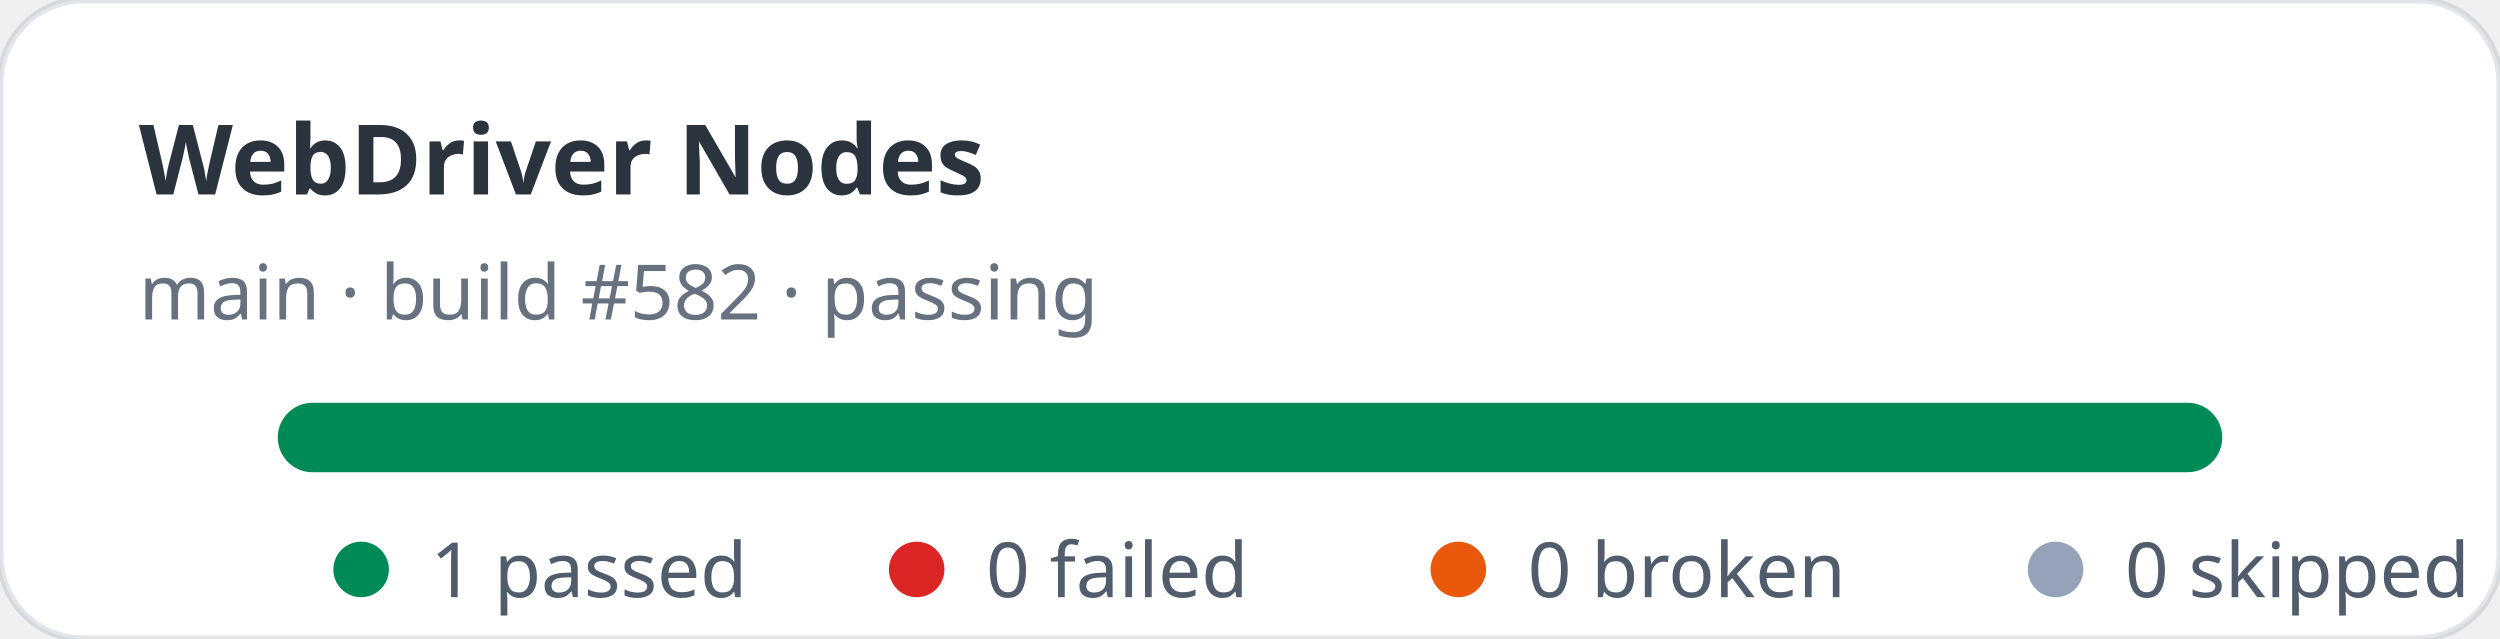
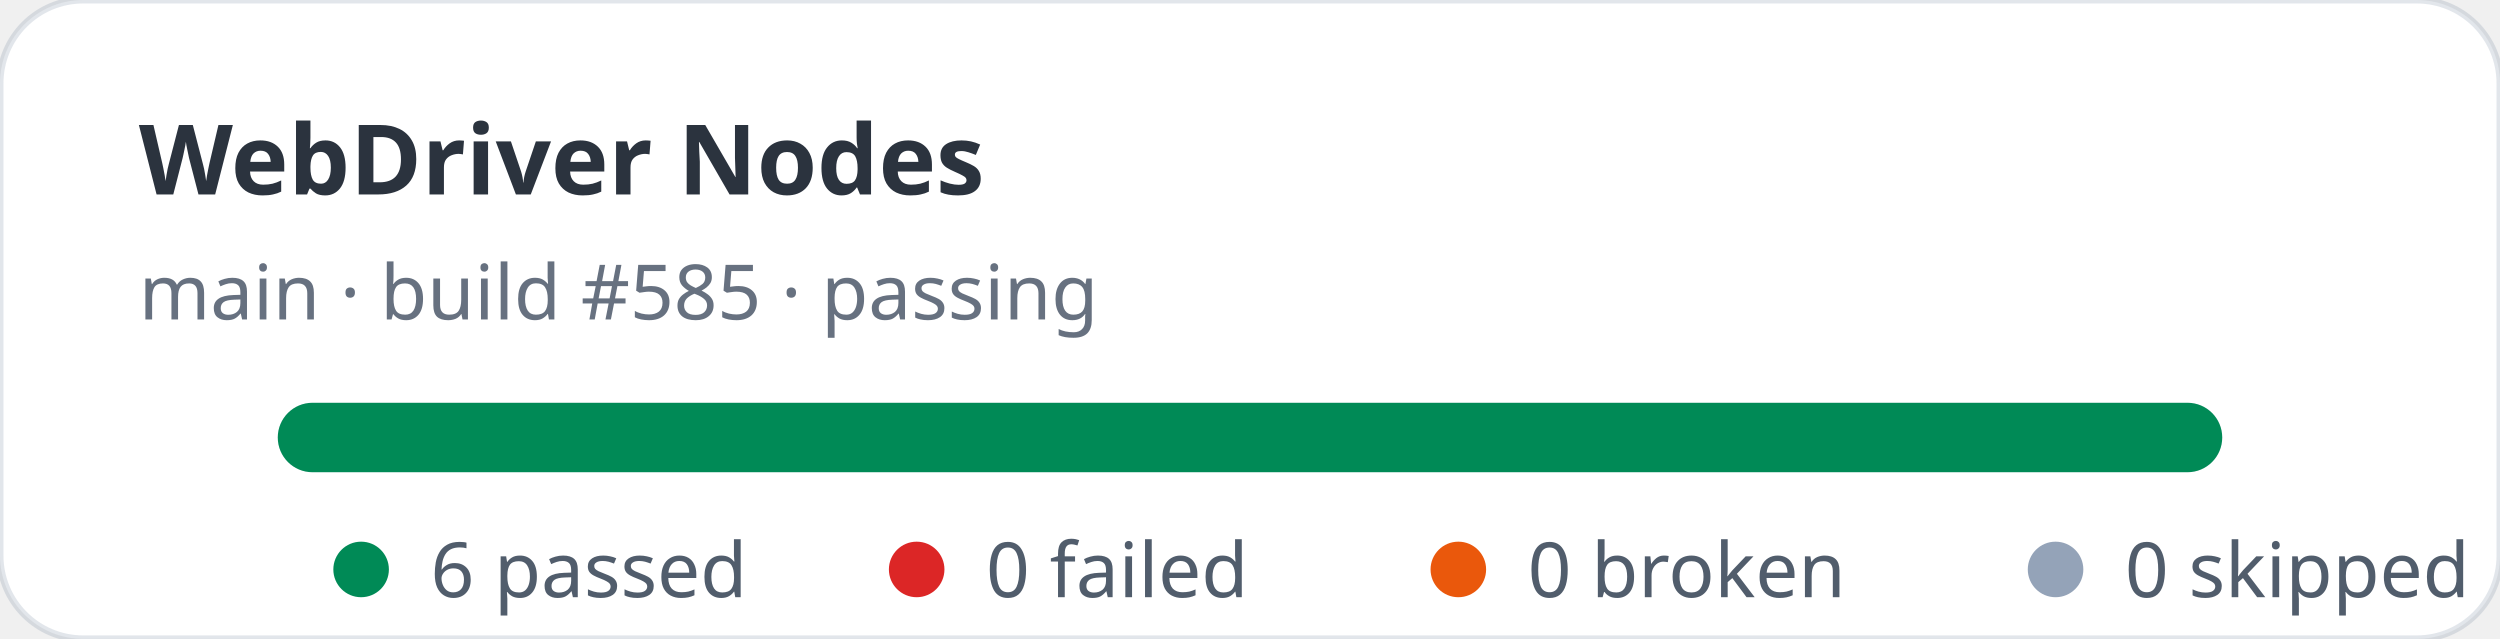
- <svg xmlns="http://www.w3.org/2000/svg" width="360" height="92" viewBox="0 0 360 92" role="img" aria-label="WebDriver Nodes stats: 1 passed, 0 failed">
+ <svg xmlns="http://www.w3.org/2000/svg" width="360" height="92" viewBox="0 0 360 92" role="img" aria-label="WebDriver Nodes stats: 6 passed, 0 failed">
  <rect width="360" height="92" rx="12" fill="#ffffff" stroke="rgba(11,48,86,0.12)" />
  <text x="20" y="28" fill="rgba(1,10,24,0.83)" font-family="ui-sans-serif,system-ui,sans-serif" font-size="14" font-weight="700">WebDriver Nodes</text>
-   <text x="20" y="46" fill="rgba(2,19,44,0.6)" font-family="ui-sans-serif,system-ui,sans-serif" font-size="11">main · build #582 · passing</text>
+   <text x="20" y="46" fill="rgba(2,19,44,0.6)" font-family="ui-sans-serif,system-ui,sans-serif" font-size="11">main · build #585 · passing</text>
  <rect x="40" y="58" width="280" height="10" rx="5" fill="#e2e8f0" />
  <rect x="40" y="58" width="280" height="10" rx="5" fill="#008a56" />
  <g font-family="ui-sans-serif,system-ui,sans-serif" font-size="11" fill="rgba(1,18,40,0.68)">
    <circle cx="52" cy="82" r="4" fill="#008a56" />
-     <text x="62" y="86">1 passed</text>
+     <text x="62" y="86">6 passed</text>
    <circle cx="132" cy="82" r="4" fill="#dc2626" />
    <text x="142" y="86">0 failed</text>
    <circle cx="210" cy="82" r="4" fill="#ea580c" />
    <text x="220" y="86">0 broken</text>
    <circle cx="296" cy="82" r="4" fill="#94a3b8" />
    <text x="306" y="86">0 skipped</text>
  </g>
</svg>
